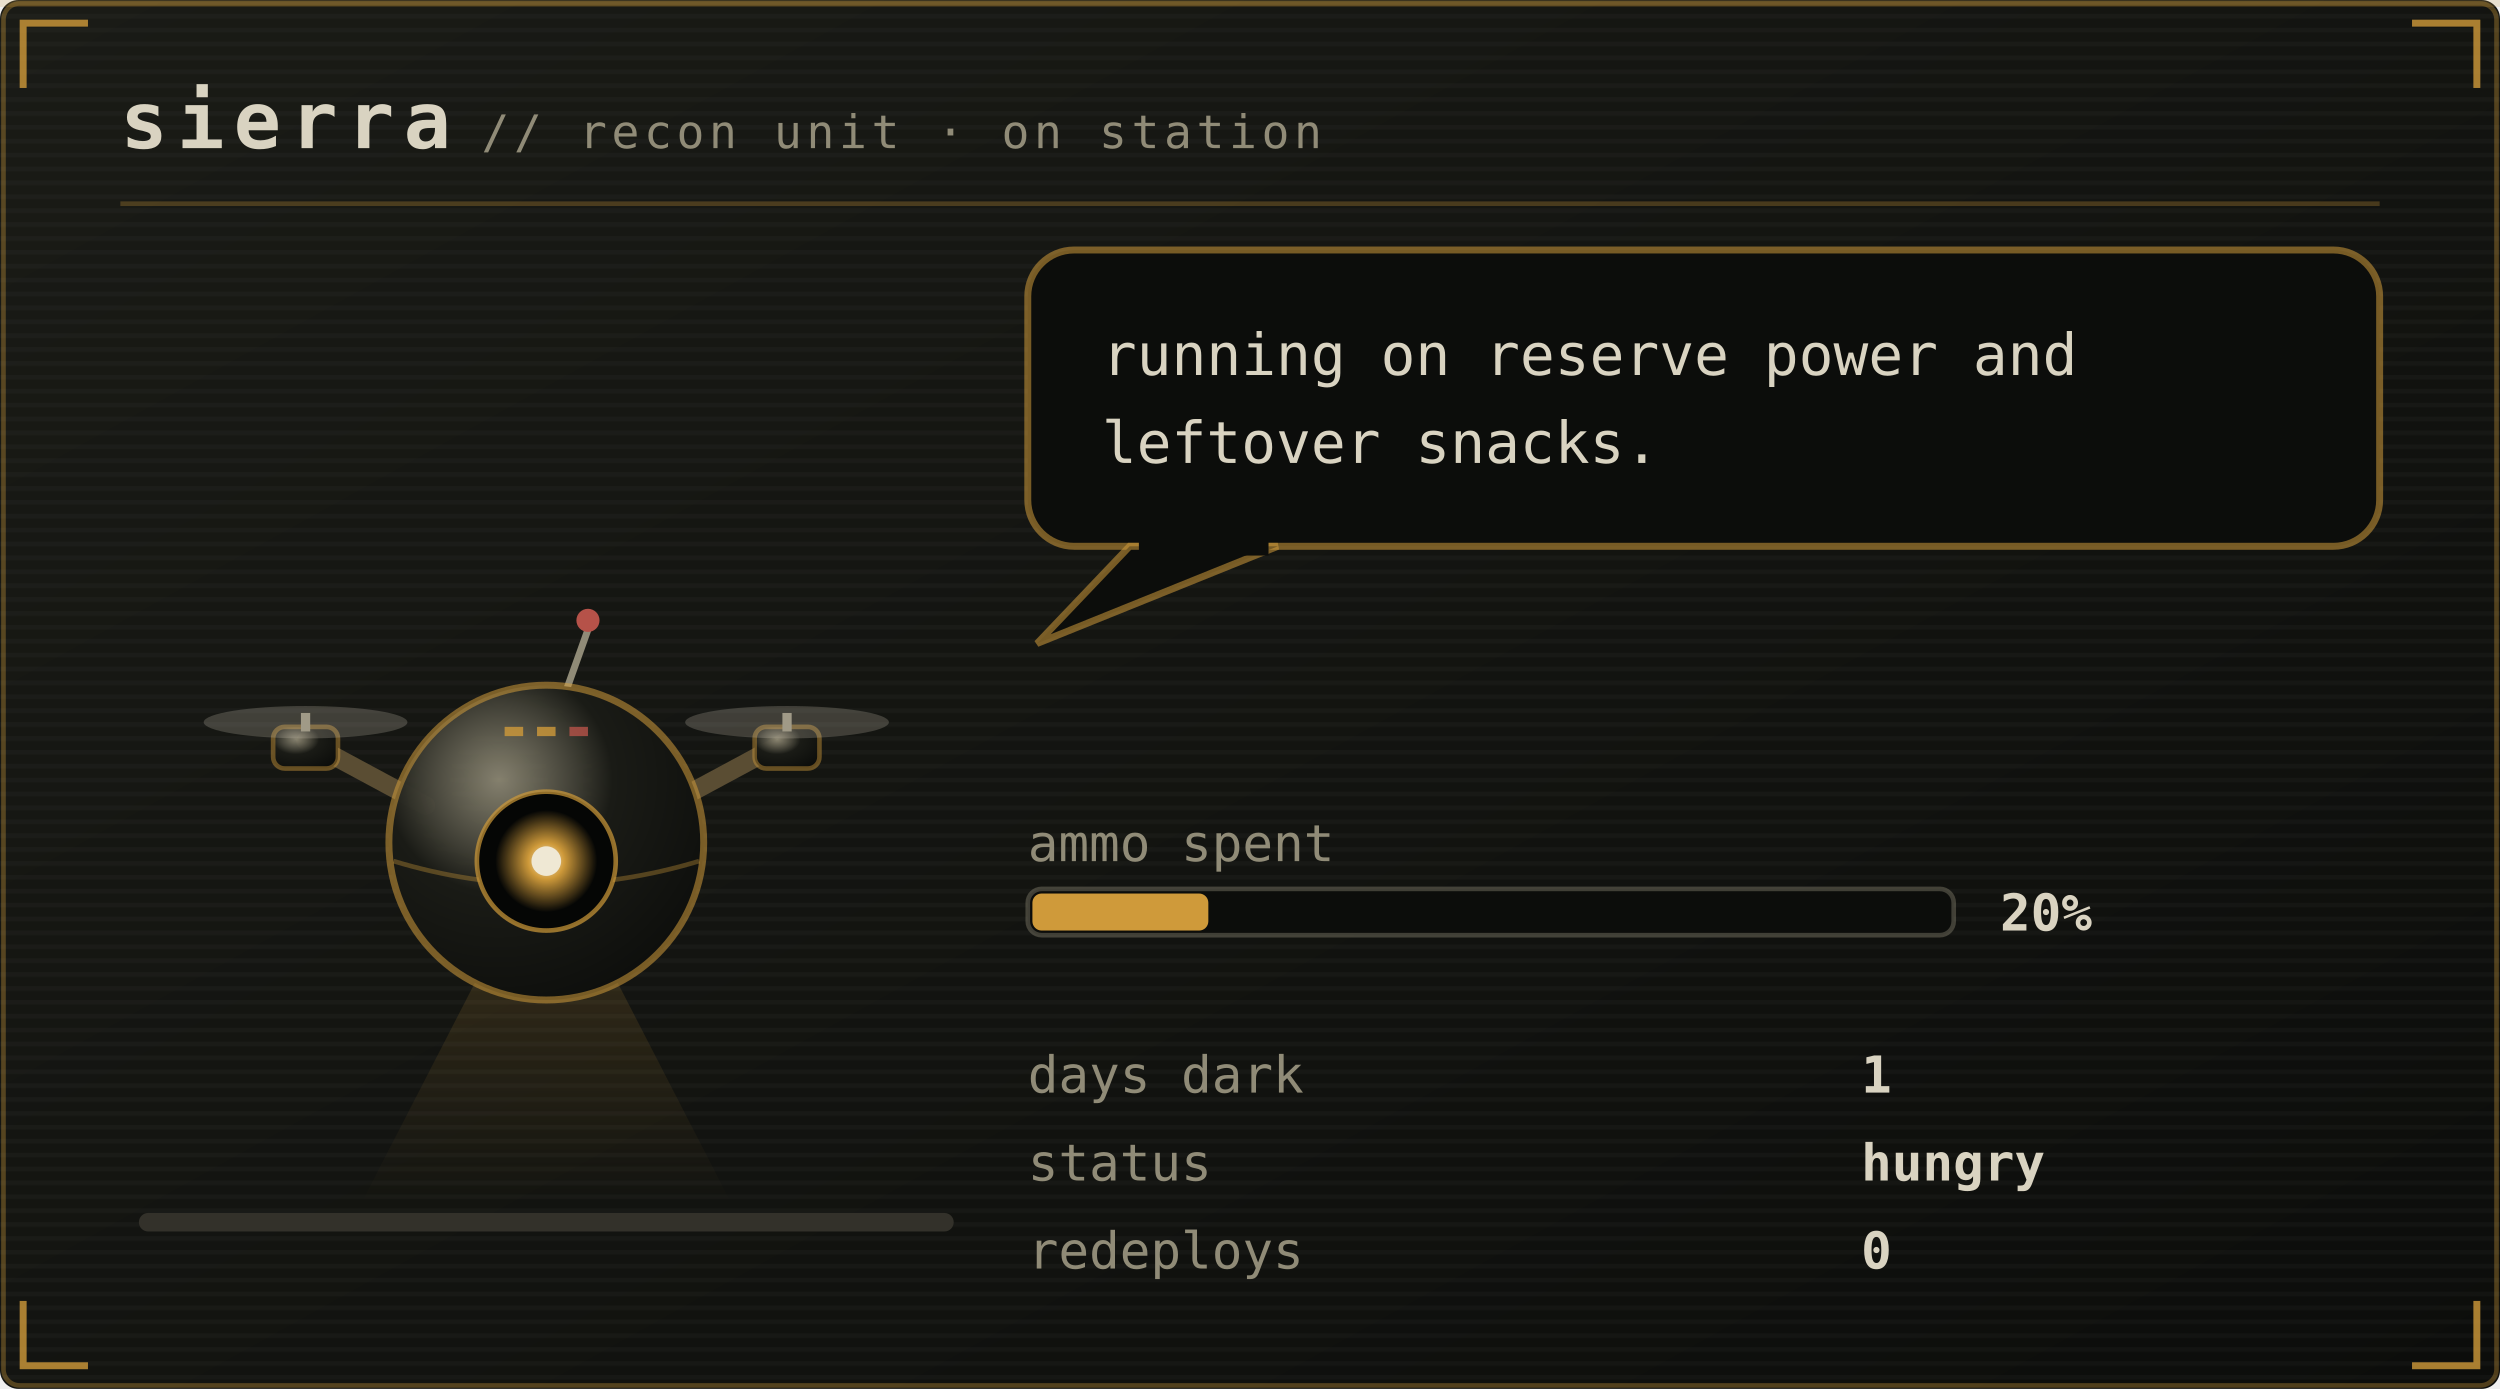
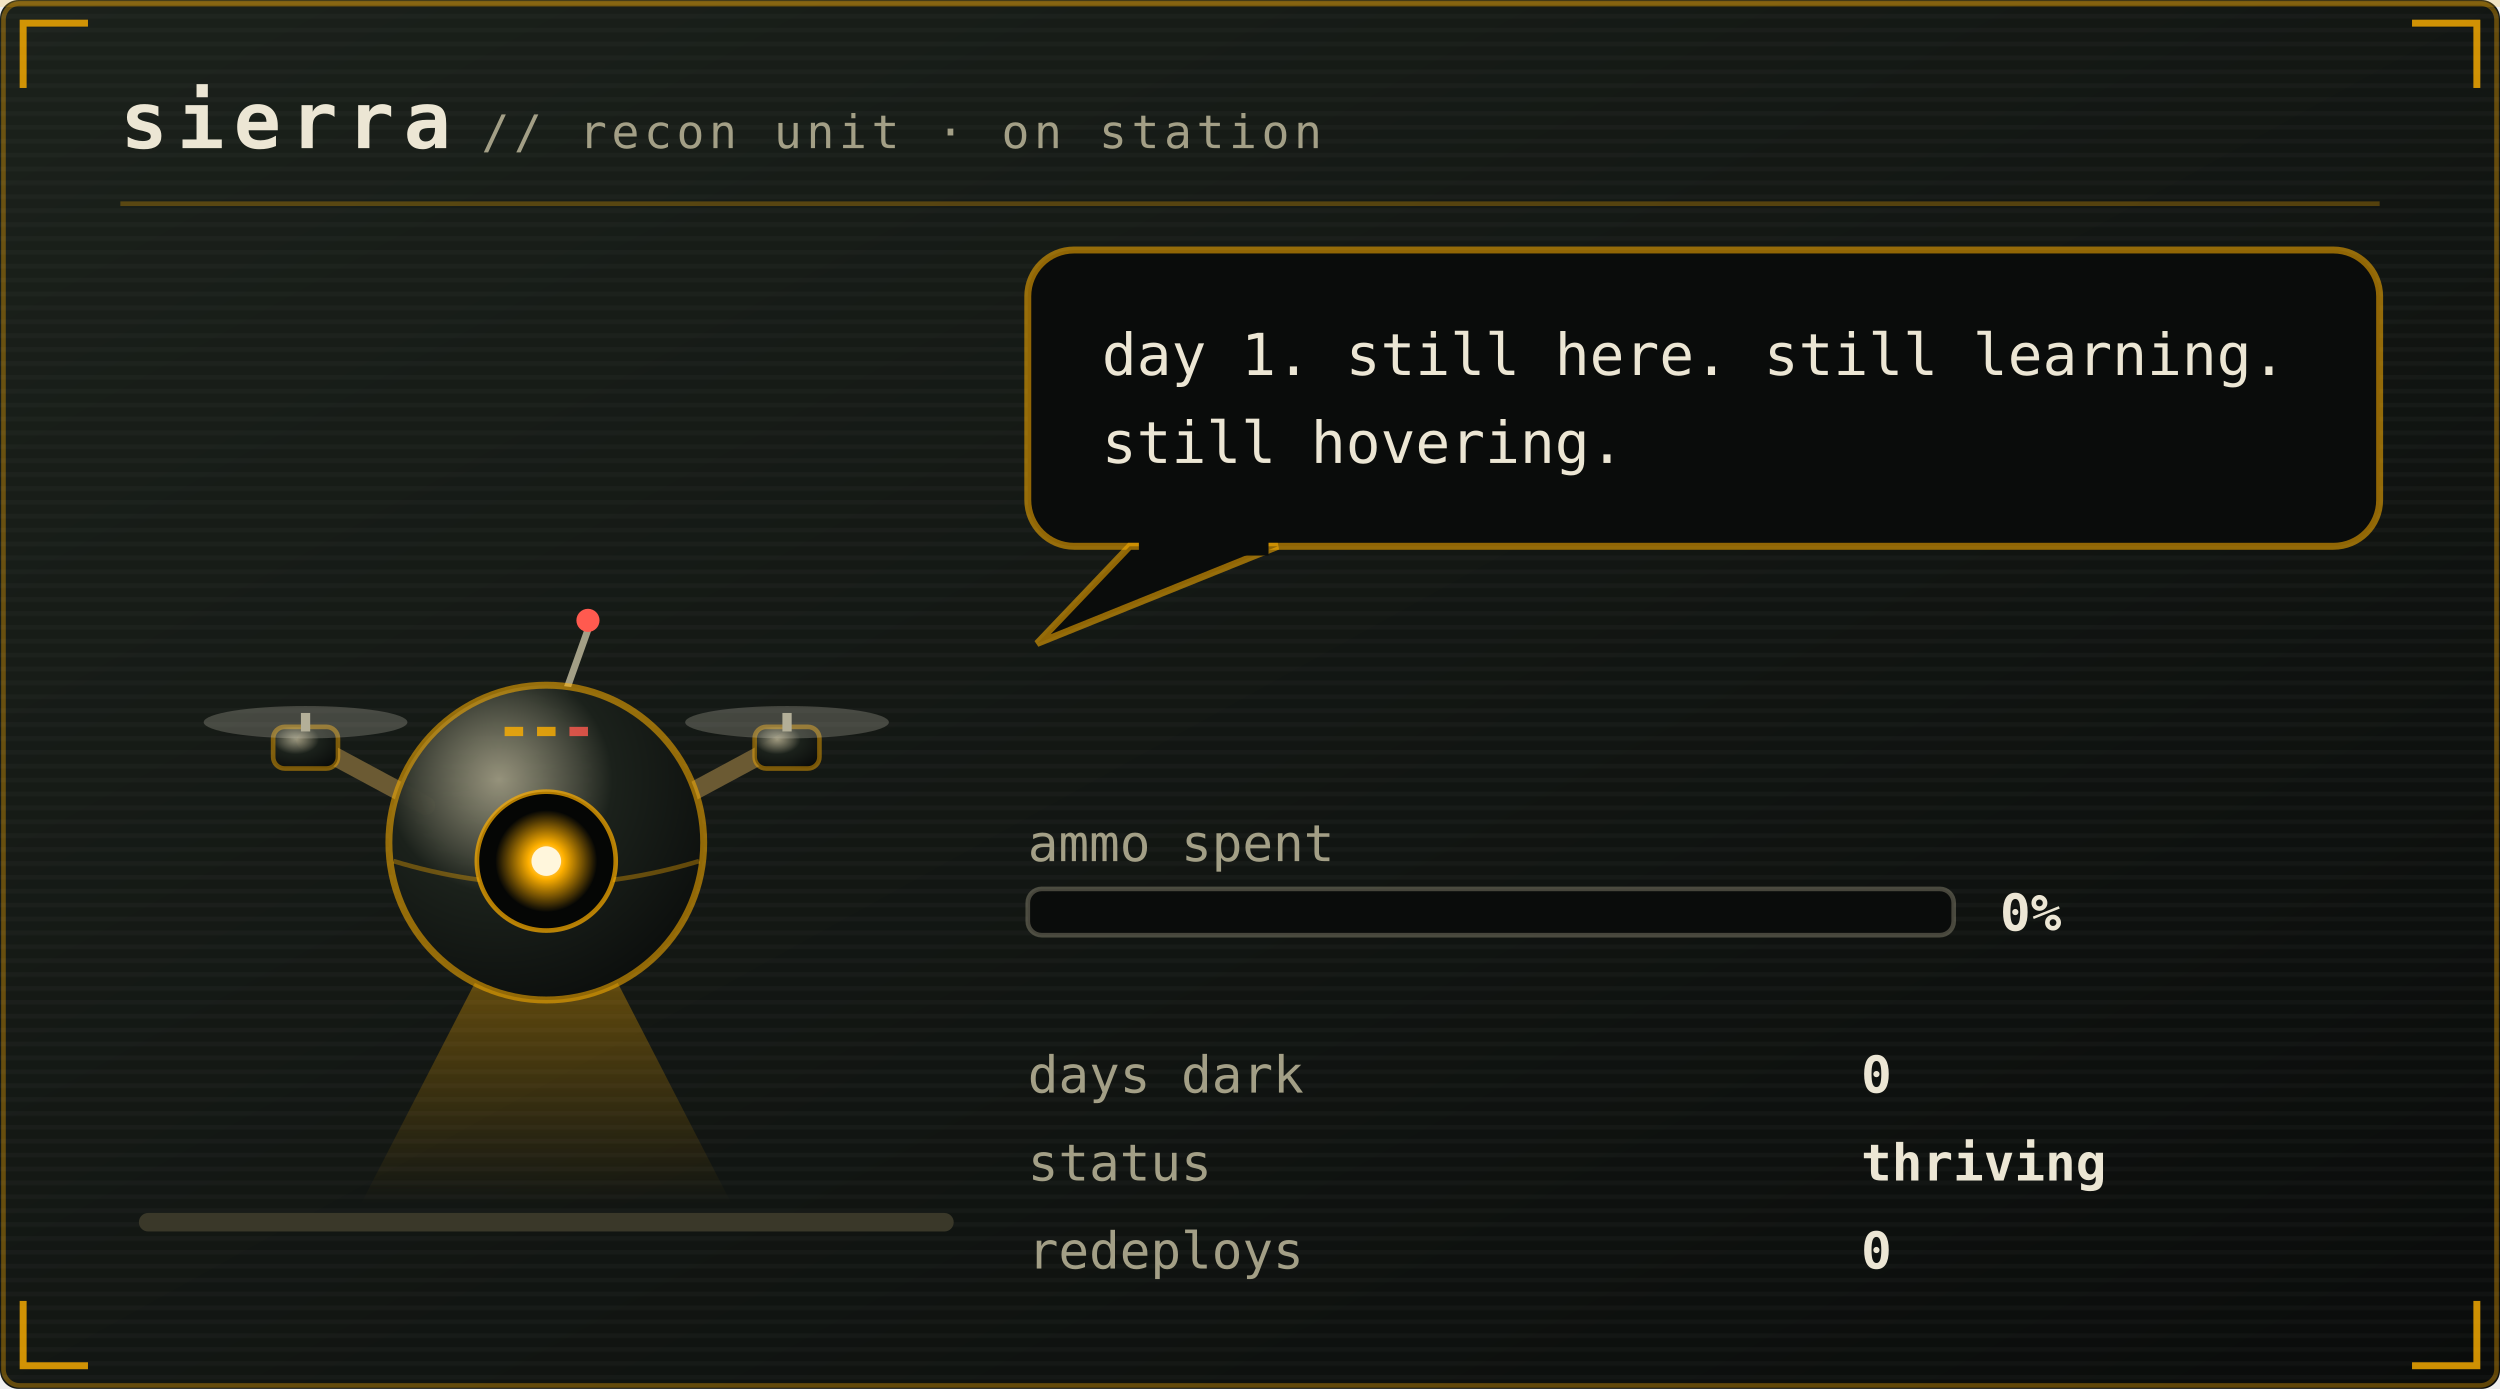
<svg xmlns="http://www.w3.org/2000/svg" viewBox="0 0 540 300" width="540" height="300" role="img" aria-labelledby="pett petd">
  <defs>
    <linearGradient id="petbg" x1="0" y1="0" x2="1" y2="1">
-       <stop offset="0" stop-color="#1a1b16" />
-       <stop offset="1" stop-color="#0c0d0b" />
+       <stop offset="0" stop-color="#1b211b" />
+       <stop offset="1" stop-color="#0a0c0b" />
    </linearGradient>
  </defs>
  <style>
    .mono{font-family:ui-monospace,SFMono-Regular,Menlo,Consolas,"DejaVu Sans Mono",monospace}
-     .brand{font-size:17px;font-weight:700;letter-spacing:2px;fill:#d9d3c1}
-     .sub{font-size:10px;letter-spacing:1px;fill:#908b77}
-     .say{font-size:12.5px;fill:#d9d3c1}
-     .stat{font-size:11px;fill:#908b77}
-     .val{font-size:11px;fill:#d9d3c1;font-weight:700}
-     .call{font-size:16px;font-weight:700;letter-spacing:2.5px;fill:#cf9a3a}
-     .callsub{font-size:9px;letter-spacing:0.8px;fill:#908b77}
-     .who{font-weight:700;fill:#cf9a3a}
+     .brand{font-size:17px;font-weight:700;letter-spacing:2px;fill:#ece6d4}
+     .sub{font-size:10px;letter-spacing:1px;fill:#a39f86}
+     .say{font-size:12.5px;fill:#ece6d4}
+     .stat{font-size:11px;fill:#a39f86}
+     .val{font-size:11px;fill:#ece6d4;font-weight:700}
+     .call{font-size:16px;font-weight:700;letter-spacing:2.5px;fill:#ffb000}
+     .callsub{font-size:9px;letter-spacing:0.8px;fill:#a39f86}
+     .who{font-weight:700;fill:#ffb000}
    .lid{opacity:0;animation:blink 5.4s steps(1) infinite}
-     .bubble{animation:breathe 5s ease-in-out infinite}
+     .bubble{animation:breathe 3.2s ease-in-out infinite}
    .meter{animation:meterpulse 2.6s ease-in-out infinite}
    
-     
+     .spark{animation:twinkle 1.9s ease-in-out infinite}
    
    
    .plea{animation:bob 2.1s ease-in-out infinite}
    .beat{animation:beat 2.1s ease-in-out infinite}
    @keyframes bob{0%,100%{transform:translateY(0)}50%{transform:translateY(-5px)}}
    @keyframes beat{0%,100%{opacity:1}50%{opacity:.25}}
    @keyframes blink{0%,93%{opacity:0}94%,97%{opacity:1}98%,100%{opacity:0}}
    @keyframes breathe{0%,100%{opacity:1}50%{opacity:.86}}
    @keyframes meterpulse{0%,100%{opacity:1}50%{opacity:.6}}
    @keyframes tear{0%,100%{opacity:0;transform:translateX(0)}12%{opacity:.55;transform:translateX(-4px)}18%{opacity:0}61%{opacity:.4;transform:translateX(5px)}67%{opacity:0}}
    @keyframes desat{0%,100%{filter:saturate(.35)}50%{filter:saturate(0) contrast(1.25)}}
    @keyframes twinkle{0%,100%{opacity:.25}50%{opacity:1}}
    @keyframes flash{0%{opacity:.8}100%{opacity:0}}
    @keyframes spin{to{transform:rotate(360deg)}}
</style>
  <rect width="540" height="300" rx="4" fill="url(#petbg)" />
-   <rect x="0.75" y="0.75" width="538.5" height="298.5" rx="3.5" fill="none" stroke="#cf9a3a" stroke-opacity="0.35" />
+   <rect x="0.75" y="0.75" width="538.5" height="298.5" rx="3.5" fill="none" stroke="#ffb000" stroke-opacity="0.35" />
  <defs>
    <pattern id="petscan" width="4" height="3" patternUnits="userSpaceOnUse">
      <rect width="4" height="1" fill="#ffffff" opacity="0.025" />
    </pattern>
  </defs>
  <rect width="540" height="300" rx="4" fill="url(#petscan)" />
-   <rect x="0" y="0" width="540" height="1.5" fill="#cf9a3a" opacity="0.18">
+   <rect x="0" y="0" width="540" height="1.5" fill="#ffb000" opacity="0.18">
    <animate attributeName="y" values="0;300;300" keyTimes="0;0.6;1" dur="7s" repeatCount="indefinite" />
  </rect>
-   <path d="M5 19V5H19M521 5H535V19M535 281V295H521M19 295H5V281" fill="none" stroke="#cf9a3a" stroke-width="1.5" stroke-opacity="0.8" />
+   <path d="M5 19V5H19M521 5H535V19M535 281V295H521M19 295H5V281" fill="none" stroke="#ffb000" stroke-width="1.5" stroke-opacity="0.8" />
  <text class="mono brand" x="26" y="32">sierra</text>
  <text class="mono sub" x="104" y="32">// recon unit · on station</text>
-   <line x1="26" y1="44" x2="514" y2="44" stroke="#cf9a3a" stroke-opacity="0.28" />
-   <rect x="30" y="262" width="176" height="4" rx="2" fill="#33312a" />
+   <line x1="26" y1="44" x2="514" y2="44" stroke="#ffb000" stroke-opacity="0.28" />
+   <rect x="30" y="262" width="176" height="4" rx="2" fill="#3a3829" />
  <g transform="translate(46 116)">
    <g>
      <g>
        <g>
-           <animateTransform attributeName="transform" type="translate" values="0 0; 0 -3; 0 0" dur="4.2s" repeatCount="indefinite" additive="sum" />
+           <animateTransform attributeName="transform" type="translate" values="0 0; 0 -7; 0 0" keyTimes="0;0.5;1" dur="1.5s" repeatCount="indefinite" calcMode="spline" keySplines="0.4 0 0.2 1; 0.4 0 0.2 1" additive="sum" />
          <defs>
            <radialGradient id="drHull" cx="0.35" cy="0.3" r="0.8">
-               <stop offset="0" stop-color="#908b77" stop-opacity="0.9" />
-               <stop offset="0.45" stop-color="#1a1b16" />
-               <stop offset="1" stop-color="#0c0d0b" />
+               <stop offset="0" stop-color="#a39f86" stop-opacity="0.9" />
+               <stop offset="0.45" stop-color="#1b211b" />
+               <stop offset="1" stop-color="#0a0c0b" />
            </radialGradient>
            <radialGradient id="drLens" cx="0.5" cy="0.5" r="0.5">
-               <stop offset="0" stop-color="#efe8d4" />
-               <stop offset="0.35" stop-color="#cf9a3a" />
-               <stop offset="1" stop-color="#cf9a3a" stop-opacity="0" />
+               <stop offset="0" stop-color="#fff6dc" />
+               <stop offset="0.35" stop-color="#ffb000" />
+               <stop offset="1" stop-color="#ffb000" stop-opacity="0" />
            </radialGradient>
            <linearGradient id="drBeam" x1="0" y1="0" x2="0" y2="1">
-               <stop offset="0" stop-color="#cf9a3a" stop-opacity="0.45" />
-               <stop offset="1" stop-color="#cf9a3a" stop-opacity="0" />
+               <stop offset="0" stop-color="#ffb000" stop-opacity="0.45" />
+               <stop offset="1" stop-color="#ffb000" stop-opacity="0" />
            </linearGradient>
          </defs>
-           <g opacity="0.45">
-             <polygon points="66,78 78,78 112,144 32,144" fill="url(#drBeam)" />
+           <g opacity="1">
+             <polygon points="66,78 78,78 112,144 32,144" fill="url(#drBeam)">
+               <animateTransform attributeName="transform" type="rotate" values="-16 72 76;16 72 76;-16 72 76" dur="4.5s" repeatCount="indefinite" calcMode="spline" keySplines="0.45 0 0.55 1;0.45 0 0.55 1" />
+             </polygon>
          </g>
-           <path d="M46 58 L20 44 M98 58 L124 44" stroke="#5a4d33" stroke-width="4" stroke-linecap="round" />
-           <rect x="13" y="41" width="14" height="9" rx="2.5" fill="url(#drHull)" stroke="#cf9a3a" stroke-opacity="0.45" />
-           <rect x="19" y="38" width="2" height="4" fill="#908b77" />
-           <ellipse cx="20" cy="40" rx="22" ry="3.5" fill="#d9d3c1" opacity="0.22">
+           <path d="M46 58 L20 44 M98 58 L124 44" stroke="#6b5a33" stroke-width="4" stroke-linecap="round" />
+           <rect x="13" y="41" width="14" height="9" rx="2.5" fill="url(#drHull)" stroke="#ffb000" stroke-opacity="0.45" />
+           <rect x="19" y="38" width="2" height="4" fill="#a39f86" />
+           <ellipse cx="20" cy="40" rx="22" ry="3.5" fill="#ece6d4" opacity="0.22">
            <animate attributeName="rx" values="22;9;22" dur="0.18s" repeatCount="indefinite" />
          </ellipse>
-           <rect x="117" y="41" width="14" height="9" rx="2.5" fill="url(#drHull)" stroke="#cf9a3a" stroke-opacity="0.45" />
-           <rect x="123" y="38" width="2" height="4" fill="#908b77" />
-           <ellipse cx="124" cy="40" rx="22" ry="3.5" fill="#d9d3c1" opacity="0.22">
+           <rect x="117" y="41" width="14" height="9" rx="2.5" fill="url(#drHull)" stroke="#ffb000" stroke-opacity="0.45" />
+           <rect x="123" y="38" width="2" height="4" fill="#a39f86" />
+           <ellipse cx="124" cy="40" rx="22" ry="3.5" fill="#ece6d4" opacity="0.22">
            <animate attributeName="rx" values="22;9;22" dur="0.18s" repeatCount="indefinite" />
          </ellipse>
-           <line x1="76" y1="34" x2="81" y2="20" stroke="#908b77" stroke-width="1.5" />
-           <circle cx="81" cy="18" r="2.5" fill="#b65249">
+           <line x1="76" y1="34" x2="81" y2="20" stroke="#a39f86" stroke-width="1.5" />
+           <circle cx="81" cy="18" r="2.5" fill="#ff5a4f">
            <animate attributeName="opacity" values="1;0.1;1" dur="1.4s" repeatCount="indefinite" />
          </circle>
-           <circle cx="72" cy="66" r="34" fill="url(#drHull)" stroke="#cf9a3a" stroke-opacity="0.55" stroke-width="1.5" />
-           <path d="M39 70 Q72 80 105 70" stroke="#cf9a3a" stroke-opacity="0.35" fill="none" />
-           <circle cx="72" cy="70" r="15" fill="#050605" stroke="#cf9a3a" stroke-opacity="0.7" />
+           <circle cx="72" cy="66" r="34" fill="url(#drHull)" stroke="#ffb000" stroke-opacity="0.55" stroke-width="1.5" />
+           <path d="M39 70 Q72 80 105 70" stroke="#ffb000" stroke-opacity="0.35" fill="none" />
+           <circle cx="72" cy="70" r="15" fill="#050605" stroke="#ffb000" stroke-opacity="0.7" />
          <circle cx="72" cy="70" r="11" fill="url(#drLens)">
            <animate attributeName="opacity" values="1;0.55;1" dur="2.6s" repeatCount="indefinite" />
          </circle>
-           <circle cx="72" cy="70" r="3.2" fill="#efe8d4" />
-           <rect class="lid" x="57" y="55" width="30" height="30" rx="15" fill="#0c0d0b" />
-           <rect x="63" y="41" width="4" height="2" fill="#cf9a3a" opacity="0.8" />
-           <rect x="70" y="41" width="4" height="2" fill="#cf9a3a" opacity="0.8" />
-           <rect x="77" y="41" width="4" height="2" fill="#b65249" opacity="0.8" />
+           <circle cx="72" cy="70" r="3.2" fill="#fff6dc" />
+           <rect class="lid" x="57" y="55" width="30" height="30" rx="15" fill="#0a0c0b" />
+           <rect x="63" y="41" width="4" height="2" fill="#ffb000" opacity="0.8" />
+           <rect x="70" y="41" width="4" height="2" fill="#ffb000" opacity="0.8" />
+           <rect x="77" y="41" width="4" height="2" fill="#ff5a4f" opacity="0.8" />
        </g>
      </g>
    </g>
  </g>
  <g class="bubble">
-     <rect x="222" y="54" width="292" height="64" rx="10" fill="#0c0d0b" stroke="#cf9a3a" stroke-opacity="0.55" stroke-width="1.5" />
-     <path d="M244 118 L224 139 L276 118 Z" fill="#0c0d0b" stroke="#cf9a3a" stroke-opacity="0.55" stroke-width="1.5" />
-     <rect x="246" y="116" width="28" height="4" fill="#0c0d0b" />
-     <text class="mono say" x="238" y="81">running on reserve power and</text>
-     <text class="mono say" x="238" y="100">leftover snacks.</text>
+     <rect x="222" y="54" width="292" height="64" rx="10" fill="#0a0c0b" stroke="#ffb000" stroke-opacity="0.55" stroke-width="1.5" />
+     <path d="M244 118 L224 139 L276 118 Z" fill="#0a0c0b" stroke="#ffb000" stroke-opacity="0.55" stroke-width="1.5" />
+     <rect x="246" y="116" width="28" height="4" fill="#0a0c0b" />
+     <text class="mono say" x="238" y="81">day 1. still here. still learning.</text>
+     <text class="mono say" x="238" y="100">still hovering.</text>
  </g>
  <text class="mono stat" x="222" y="186">ammo spent</text>
-   <rect x="222" y="192" width="200" height="10" rx="3" fill="#0c0d0b" stroke="#908b77" stroke-opacity="0.4" />
-   <rect x="223" y="193" width="38" height="8" rx="2" fill="#cf9a3a" />
-   <text class="mono val" x="432" y="201">20%</text>
+   <rect x="222" y="192" width="200" height="10" rx="3" fill="#0a0c0b" stroke="#a39f86" stroke-opacity="0.4" />
+   <text class="mono val" x="432" y="201">0%</text>
  <text class="mono stat" x="222" y="236">days dark</text>
-   <text class="mono val" x="402" y="236">1</text>
+   <text class="mono val" x="402" y="236">0</text>
  <text class="mono stat" x="222" y="255">status</text>
-   <text class="mono val" x="402" y="255">hungry</text>
+   <text class="mono val" x="402" y="255">thriving</text>
  <text class="mono stat" x="222" y="274">redeploys</text>
  <text class="mono val" x="402" y="274">0</text>
</svg>
